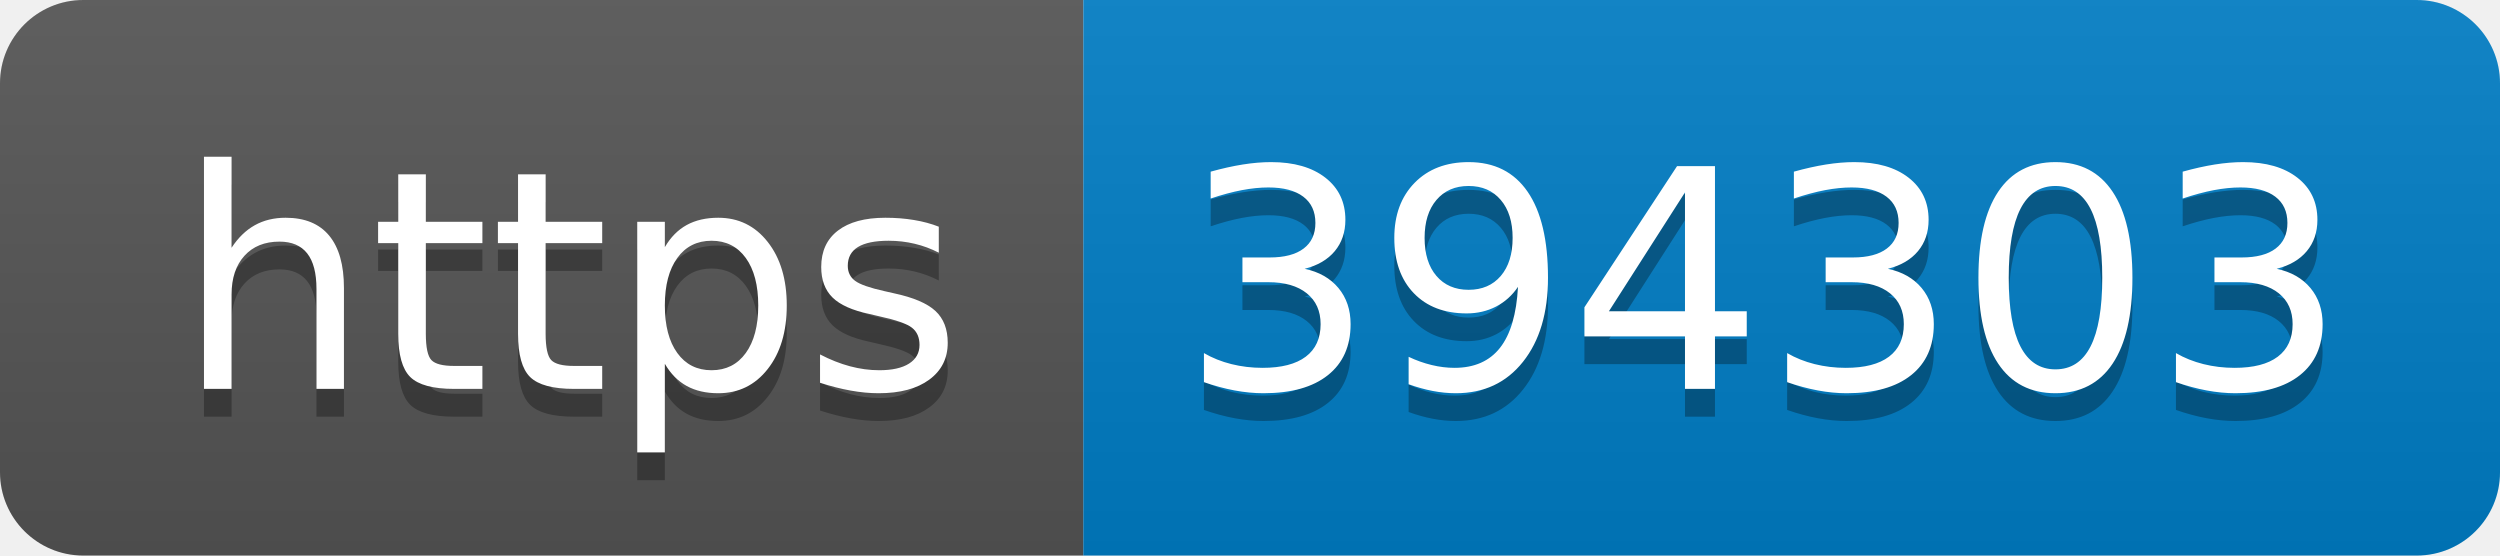
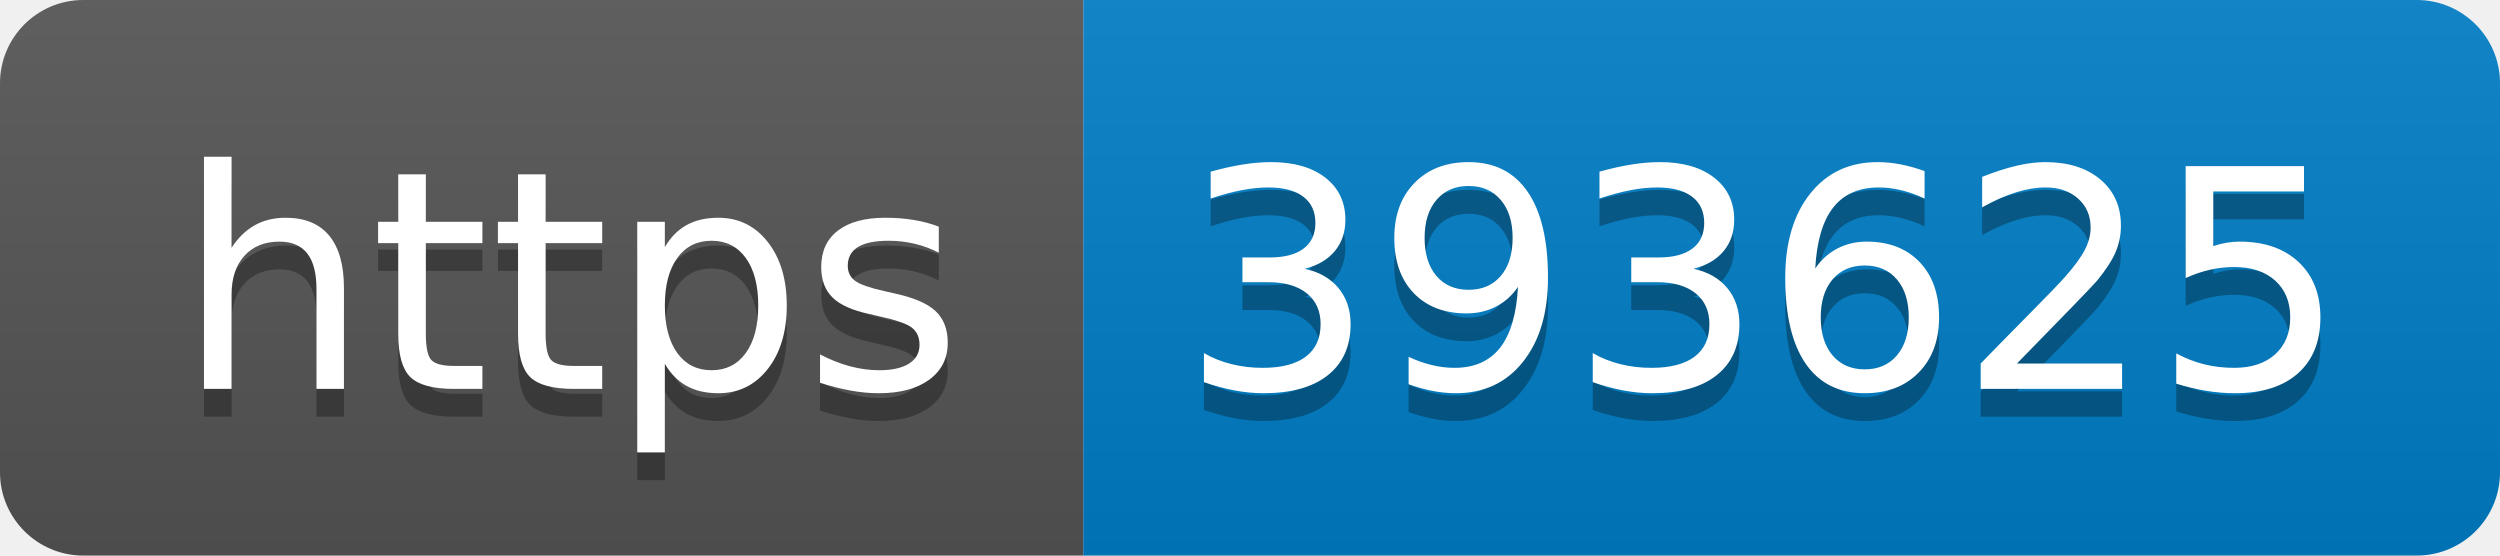
- <svg xmlns="http://www.w3.org/2000/svg" width="90" height="20" role="img" aria-label="https: 394303">
+ <svg xmlns="http://www.w3.org/2000/svg" width="90" height="20" role="img" aria-label="https: 393625">
  <linearGradient id="s" x2="0" y2="100%">
    <stop offset="0" stop-color="#bbb" stop-opacity=".1" />
    <stop offset="1" stop-opacity=".1" />
  </linearGradient>
  <clipPath id="r">
    <rect width="90" height="20" rx="3" fill="#fff" />
  </clipPath>
  <g clip-path="url(#r)">
    <rect width="39" height="20" fill="#555" />
    <rect x="39" width="51" height="20" fill="#007ec6" />
    <rect width="90" height="20" fill="url(#s)" />
  </g>
  <g fill="#fff" text-anchor="middle" font-family="Verdana,Geneva,DejaVu Sans,sans-serif" text-rendering="geometricPrecision" font-size="110">
    <text aria-hidden="true" x="205" y="150" fill="#010101" fill-opacity=".3" transform="scale(.1)" textLength="290">https</text>
    <text x="205" y="140" transform="scale(.1)" fill="#fff" textLength="290">https</text>
-     <text aria-hidden="true" x="635" y="150" fill="#010101" fill-opacity=".3" transform="scale(.1)" textLength="410">394303</text>
-     <text x="635" y="140" transform="scale(.1)" fill="#fff" textLength="410">394303</text>
+     <text aria-hidden="true" x="635" y="150" fill="#010101" fill-opacity=".3" transform="scale(.1)" textLength="410">393625</text>
+     <text x="635" y="140" transform="scale(.1)" fill="#fff" textLength="410">393625</text>
  </g>
</svg>
